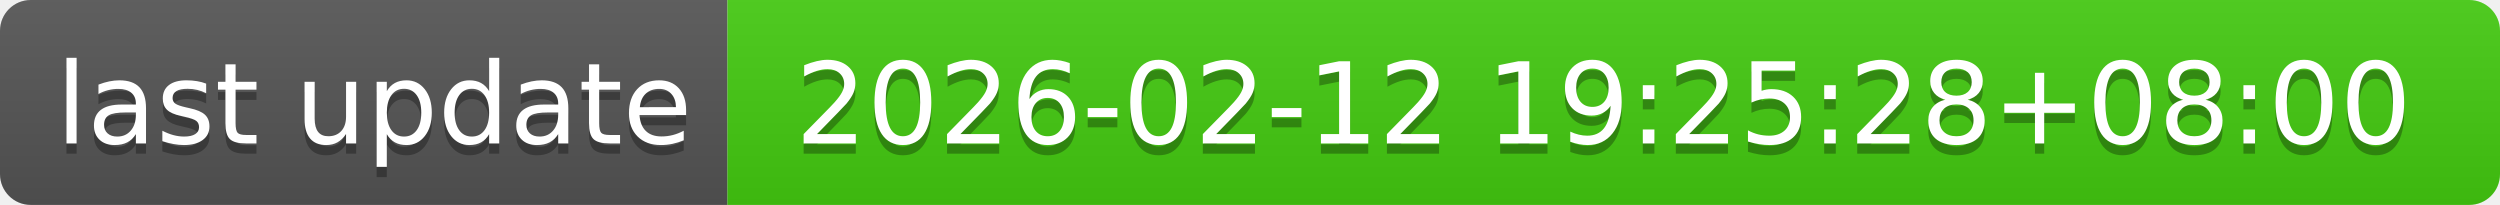
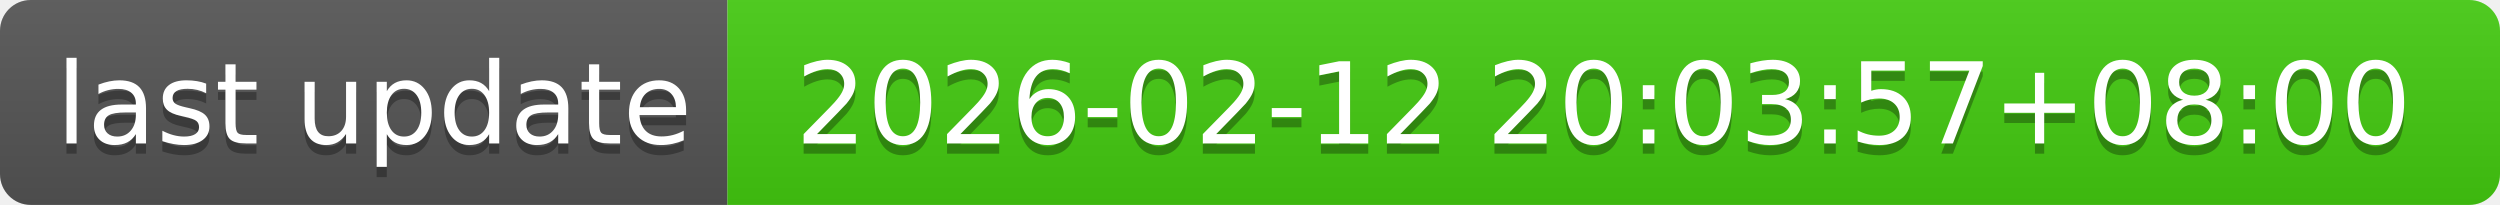
- <svg xmlns="http://www.w3.org/2000/svg" width="244" height="20" role="img" aria-label="last update: 2026-02-12 19:25:28+08:00">
+ <svg xmlns="http://www.w3.org/2000/svg" width="244" height="20" role="img" aria-label="last update: 2026-02-12 20:03:57+08:00">
  <linearGradient id="s" x2="0" y2="100%">
    <stop offset="0" stop-color="#bbb" stop-opacity=".1" />
    <stop offset="1" stop-opacity=".1" />
  </linearGradient>
  <clipPath id="r">
    <rect width="244" height="20" rx="3" fill="#fff" />
  </clipPath>
  <g clip-path="url(#r)">
    <rect width="71" height="20" fill="#555" />
    <rect x="71" width="173" height="20" fill="#4c1" />
    <rect width="244" height="20" fill="url(#s)" />
  </g>
  <g fill="#fff" text-anchor="middle" font-family="Verdana,Geneva,DejaVu Sans,sans-serif" text-rendering="geometricPrecision" font-size="110">
    <text aria-hidden="true" x="365" y="150" fill="#010101" fill-opacity=".3" transform="scale(.1)" textLength="610">last update</text>
    <text x="365" y="140" transform="scale(.1)" fill="#fff" textLength="610">last update</text>
-     <text aria-hidden="true" x="1565" y="150" fill="#010101" fill-opacity=".3" transform="scale(.1)" textLength="1630">2026-02-12 19:25:28+08:00</text>
-     <text x="1565" y="140" transform="scale(.1)" fill="#fff" textLength="1630">2026-02-12 19:25:28+08:00</text>
+     <text aria-hidden="true" x="1565" y="150" fill="#010101" fill-opacity=".3" transform="scale(.1)" textLength="1630">2026-02-12 20:03:57+08:00</text>
+     <text x="1565" y="140" transform="scale(.1)" fill="#fff" textLength="1630">2026-02-12 20:03:57+08:00</text>
  </g>
</svg>
